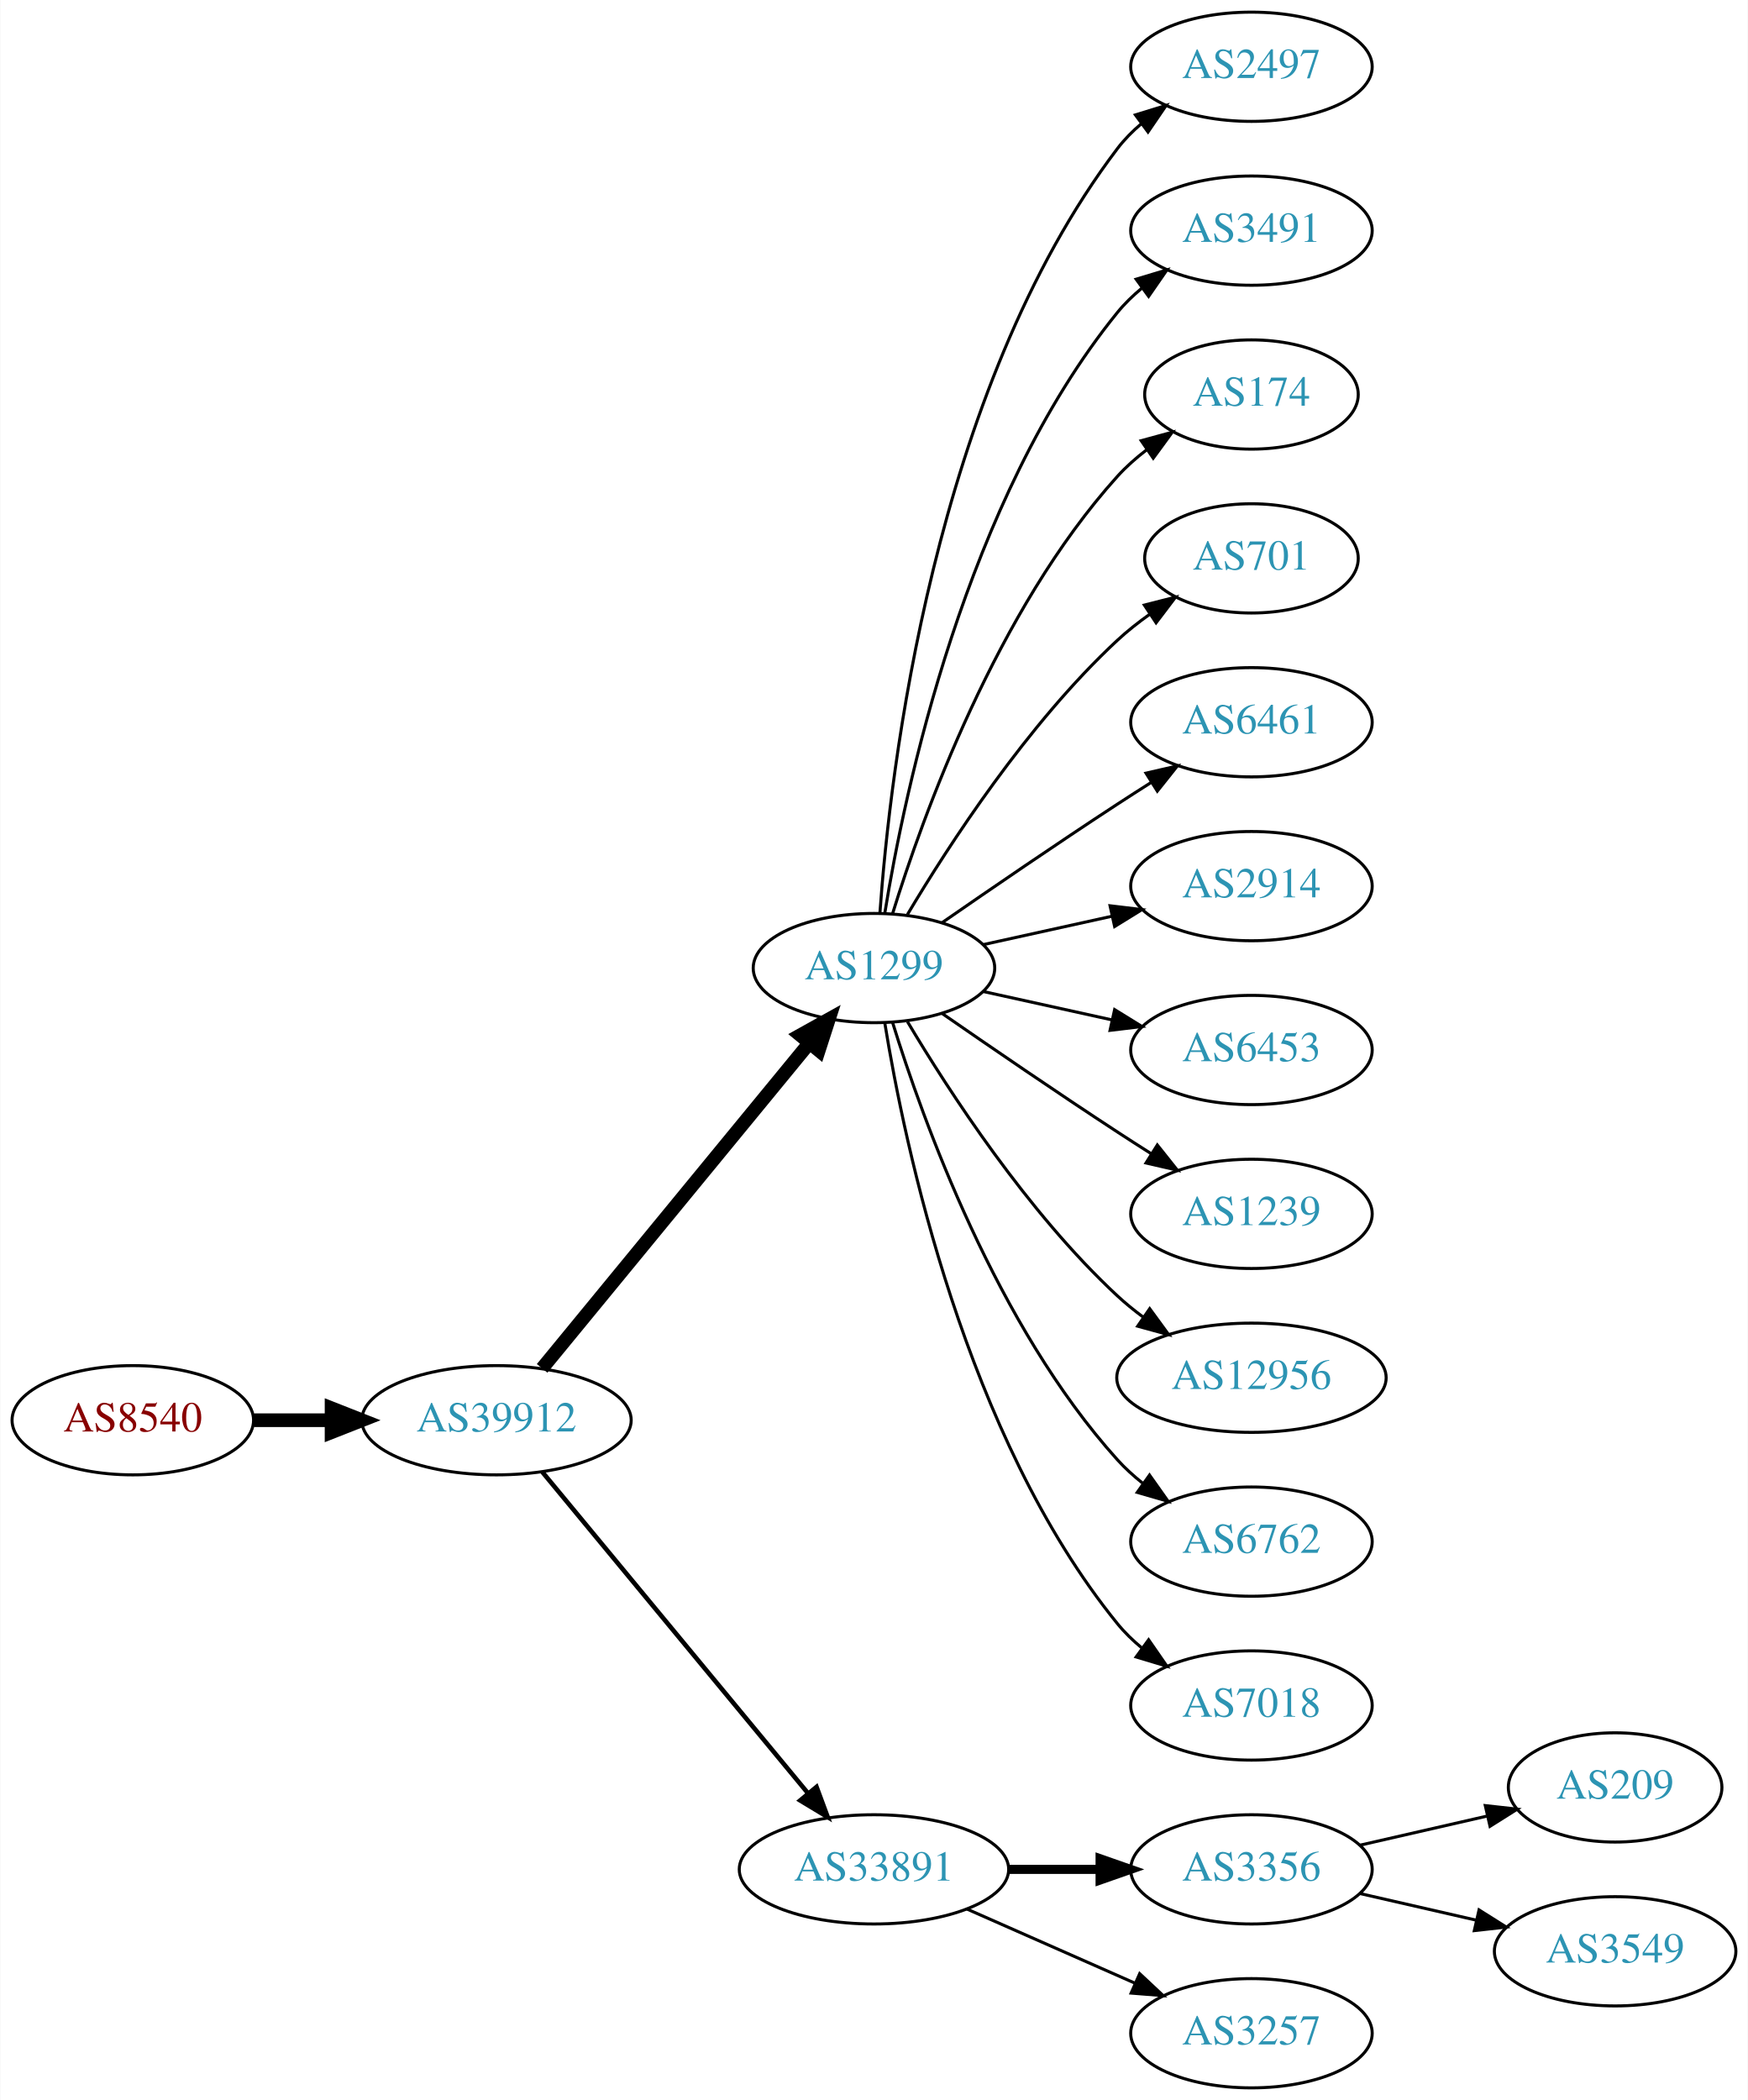
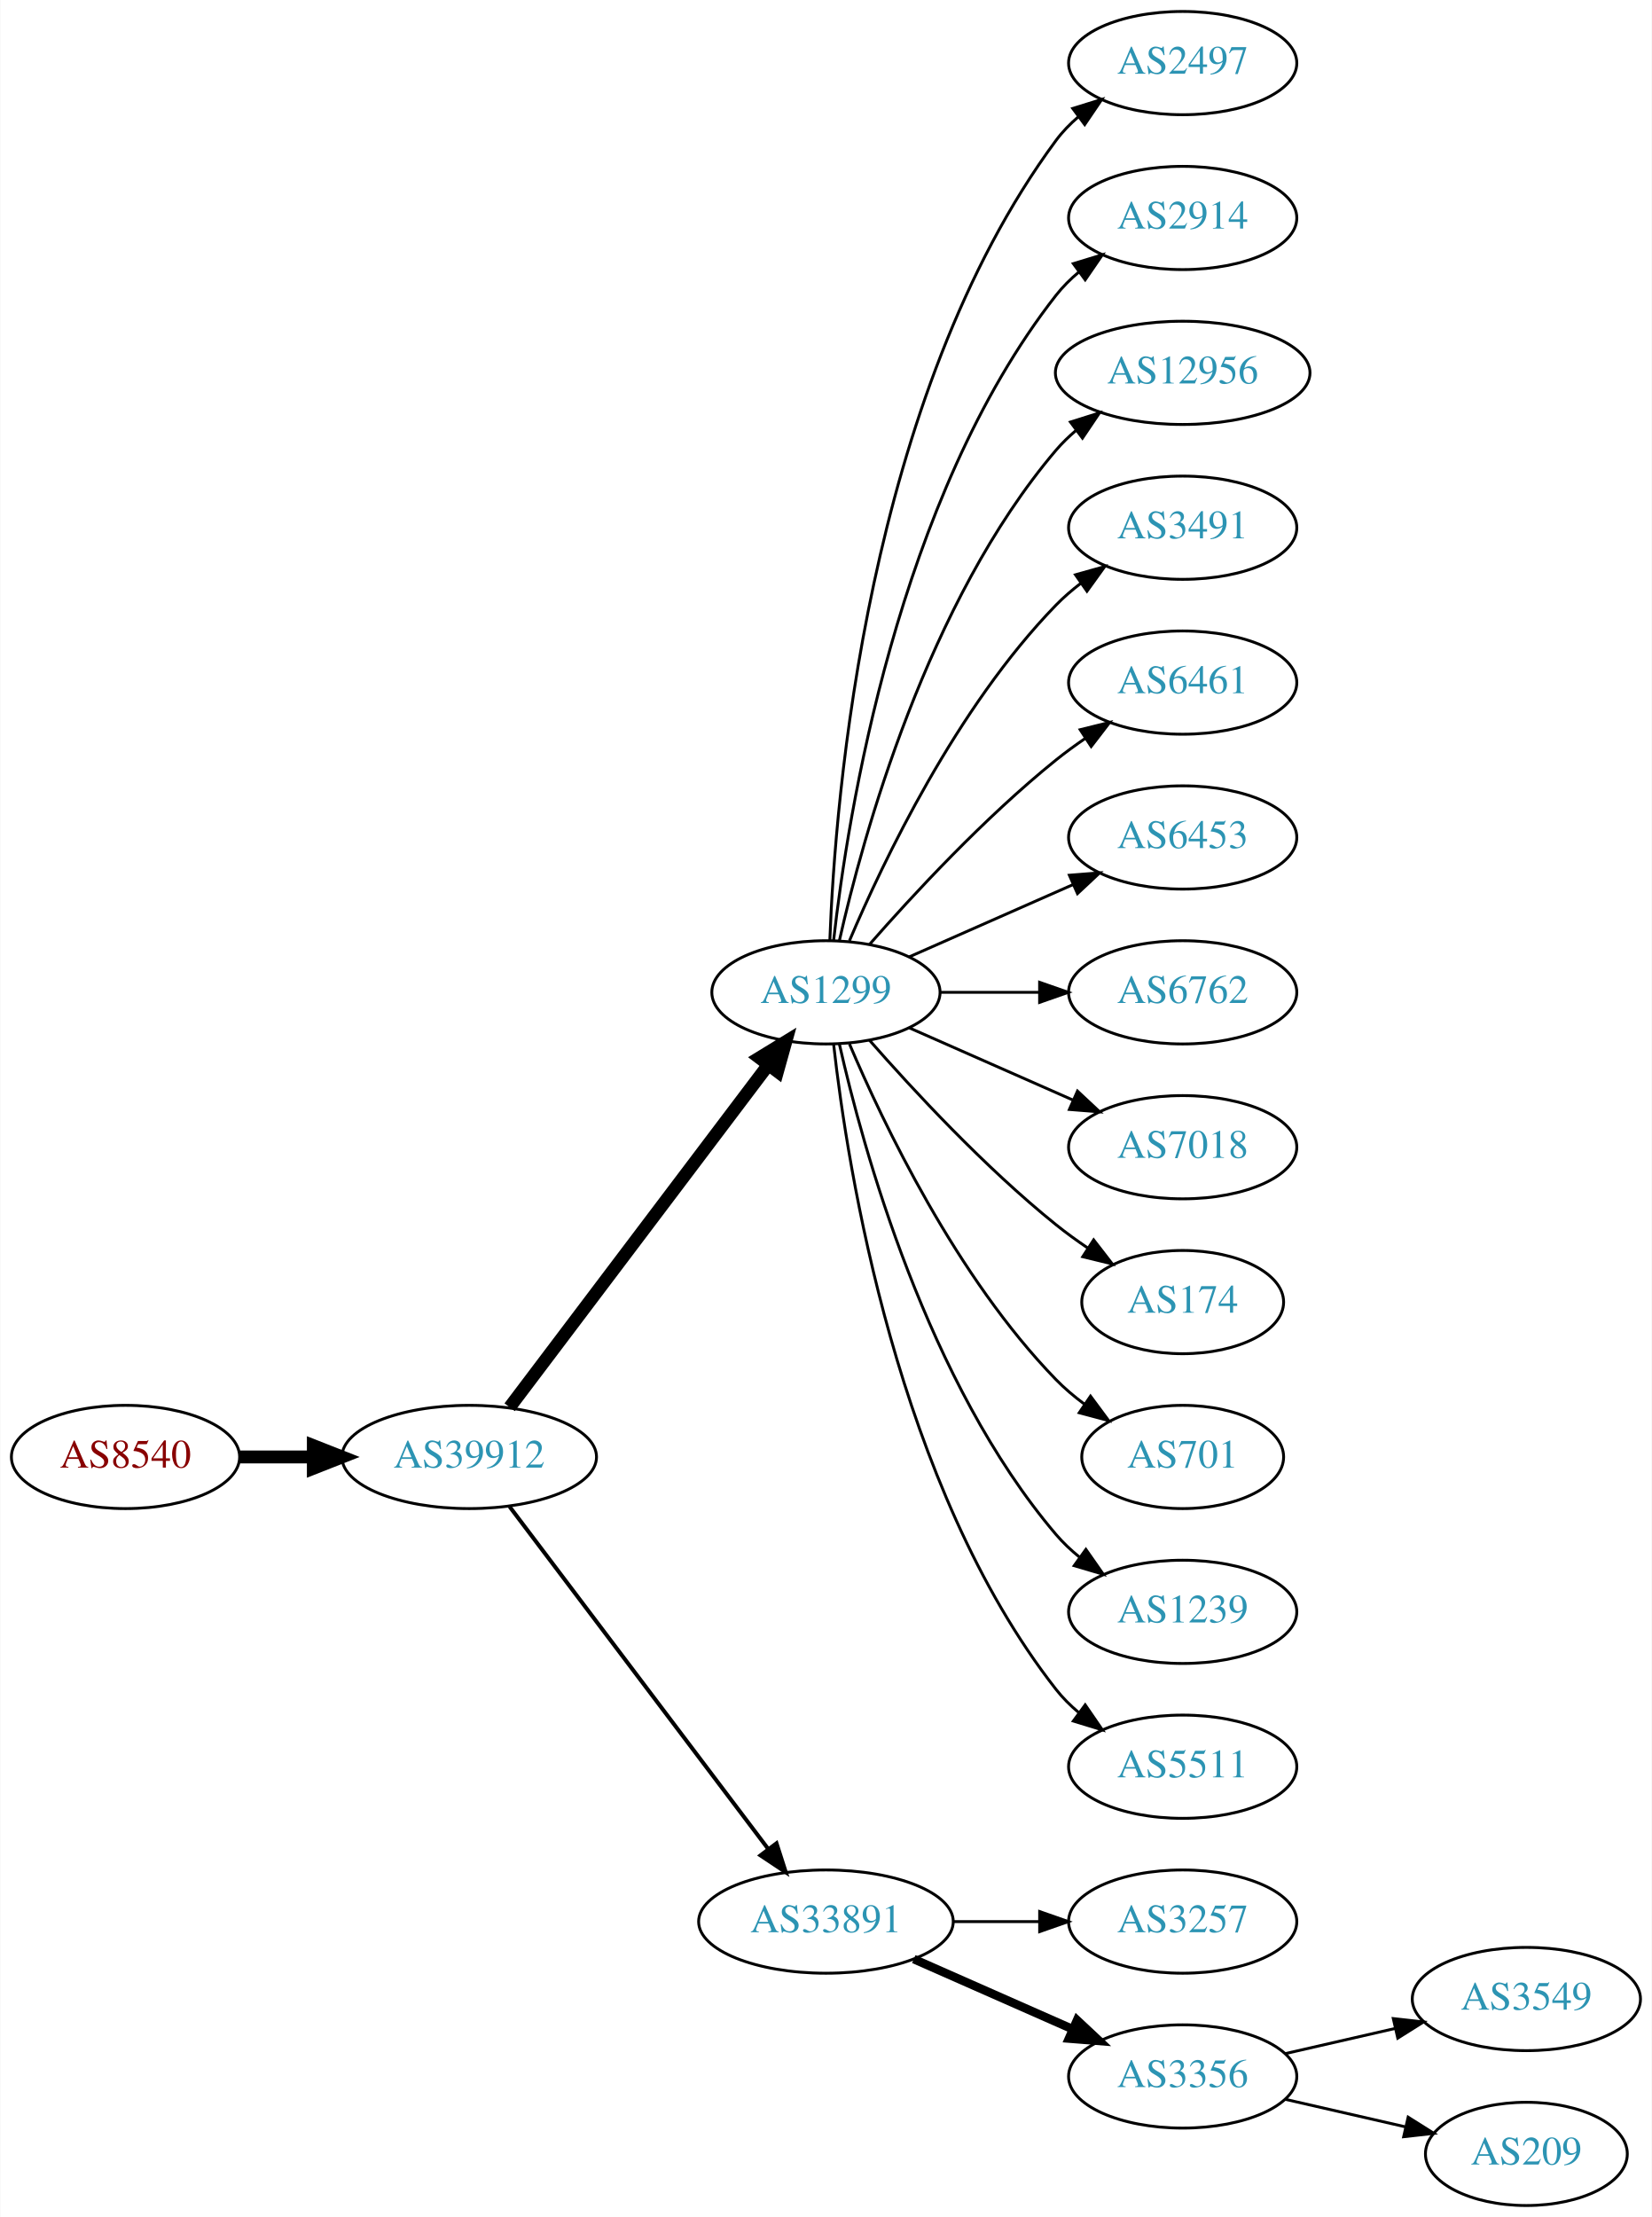
- <svg xmlns="http://www.w3.org/2000/svg" xmlns:xlink="http://www.w3.org/1999/xlink" width="576pt" height="692pt" viewBox="0.00 0.00 575.76 692.00">
-   <g id="graph0" class="graph" transform="scale(1 1) rotate(0) translate(4 688)">
-     <polygon fill="white" stroke="none" points="-4,4 -4,-688 571.762,-688 571.762,4 -4,4" />
+ <svg xmlns="http://www.w3.org/2000/svg" xmlns:xlink="http://www.w3.org/1999/xlink" width="576pt" height="773pt" viewBox="0.00 0.00 575.76 773.00">
+   <g id="graph0" class="graph" transform="scale(1 1) rotate(0) translate(4 769)">
+     <polygon fill="white" stroke="none" points="-4,4 -4,-769 571.762,-769 571.762,4 -4,4" />
    <g id="node1" class="node">
      <g id="a_node1">
        <a xlink:href="/asn/8540" xlink:title="AS8540 ~ AMA netwoRX GmbH [AT]">
-           <ellipse fill="#ffffff" stroke="black" cx="39.647" cy="-220" rx="39.794" ry="18" />
-           <text text-anchor="middle" x="39.647" y="-216.3" font-family="Times,serif" font-size="14.00" fill="#880000">AS8540</text>
+           <ellipse fill="#ffffff" stroke="black" cx="39.647" cy="-261" rx="39.794" ry="18" />
+           <text text-anchor="middle" x="39.647" y="-257.3" font-family="Times,serif" font-size="14.00" fill="#880000">AS8540</text>
        </a>
      </g>
    </g>
    <g id="node2" class="node">
      <g id="a_node2">
        <a xlink:href="/asn/39912" xlink:title="AS39912 ~ oja.at GmbH [AT]">
-           <ellipse fill="#ffffff" stroke="black" cx="159.489" cy="-220" rx="44.393" ry="18" />
-           <text text-anchor="middle" x="159.489" y="-216.3" font-family="Times,serif" font-size="14.00" fill="#2c94b3">AS39912</text>
+           <ellipse fill="#ffffff" stroke="black" cx="159.489" cy="-261" rx="44.393" ry="18" />
+           <text text-anchor="middle" x="159.489" y="-257.3" font-family="Times,serif" font-size="14.00" fill="#2c94b3">AS39912</text>
        </a>
      </g>
    </g>
    <g id="edge1" class="edge">
-       <path fill="none" stroke="black" stroke-width="4.5" d="M79.559,-220C87.662,-220 96.337,-220 104.863,-220" />
-       <polygon fill="black" stroke="black" stroke-width="4.5" points="105.141,-223.938 115.141,-220 105.141,-216.063 105.141,-223.938" />
+       <path fill="none" stroke="black" stroke-width="4.5" d="M79.559,-261C87.662,-261 96.337,-261 104.863,-261" />
+       <polygon fill="black" stroke="black" stroke-width="4.5" points="105.141,-264.938 115.141,-261 105.141,-257.063 105.141,-264.938" />
    </g>
    <g id="node3" class="node">
      <g id="a_node3">
        <a xlink:href="/asn/1299" xlink:title="AS1299 ~ Telia Carrier [EU]">
-           <ellipse fill="#ffffff" stroke="black" cx="283.881" cy="-369" rx="39.794" ry="18" />
-           <text text-anchor="middle" x="283.881" y="-365.3" font-family="Times,serif" font-size="14.00" fill="#2c94b3">AS1299</text>
+           <ellipse fill="#ffffff" stroke="black" cx="283.881" cy="-423" rx="39.794" ry="18" />
+           <text text-anchor="middle" x="283.881" y="-419.3" font-family="Times,serif" font-size="14.00" fill="#2c94b3">AS1299</text>
        </a>
      </g>
    </g>
    <g id="edge2" class="edge">
-       <path fill="none" stroke="black" stroke-width="4.5" d="M174.529,-237.092C196.109,-263.364 237.54,-313.802 262.448,-344.125" />
-       <polygon fill="black" stroke="black" stroke-width="4.5" points="259.615,-346.879 269.005,-352.107 265.7,-341.881 259.615,-346.879" />
+       <path fill="none" stroke="black" stroke-width="4.5" d="M173.587,-278.337C195.212,-306.96 238.483,-364.233 263.605,-397.486" />
+       <polygon fill="black" stroke="black" stroke-width="4.5" points="260.707,-400.183 269.877,-405.788 266.991,-395.435 260.707,-400.183" />
    </g>
    <g id="node4" class="node">
      <g id="a_node4">
        <a xlink:href="/asn/33891" xlink:title="AS33891 ~ CORE-BACKBONE GMBH GLOBAL NETWORK [DE]">
-           <ellipse fill="#ffffff" stroke="black" cx="283.881" cy="-72" rx="44.393" ry="18" />
-           <text text-anchor="middle" x="283.881" y="-68.3" font-family="Times,serif" font-size="14.00" fill="#2c94b3">AS33891</text>
+           <ellipse fill="#ffffff" stroke="black" cx="283.881" cy="-99" rx="44.393" ry="18" />
+           <text text-anchor="middle" x="283.881" y="-95.3" font-family="Times,serif" font-size="14.00" fill="#2c94b3">AS33891</text>
        </a>
      </g>
    </g>
    <g id="edge3" class="edge">
-       <path fill="none" stroke="black" stroke-width="1.5" d="M174.529,-203.023C195.994,-177.066 237.1,-127.36 262.049,-97.191" />
-       <polygon fill="black" stroke="black" stroke-width="1.5" points="264.952,-99.172 268.628,-89.235 259.558,-94.711 264.952,-99.172" />
+       <path fill="none" stroke="black" stroke-width="1.385" d="M173.587,-243.663C195.212,-215.04 238.483,-157.767 263.605,-124.514" />
+       <polygon fill="black" stroke="black" stroke-width="1.385" points="266.642,-126.301 269.877,-116.212 261.057,-122.081 266.642,-126.301" />
    </g>
    <g id="node5" class="node">
      <g id="a_node5">
        <a xlink:href="/asn/2497" xlink:title="AS2497 ~ Internet Initiative Japan Inc. [JP]">
-           <ellipse fill="#ffffff" stroke="black" cx="408.273" cy="-666" rx="39.794" ry="18" />
-           <text text-anchor="middle" x="408.273" y="-662.3" font-family="Times,serif" font-size="14.00" fill="#2c94b3">AS2497</text>
+           <ellipse fill="#ffffff" stroke="black" cx="408.273" cy="-747" rx="39.794" ry="18" />
+           <text text-anchor="middle" x="408.273" y="-743.3" font-family="Times,serif" font-size="14.00" fill="#2c94b3">AS2497</text>
        </a>
      </g>
    </g>
    <g id="edge4" class="edge">
-       <path fill="none" stroke="black" d="M285.83,-387.036C289.116,-433.457 303.426,-559.007 364.077,-639 366.348,-641.995 369.056,-644.74 371.992,-647.235" />
-       <polygon fill="black" stroke="black" points="370.032,-650.138 380.157,-653.256 374.186,-644.504 370.032,-650.138" />
+       <path fill="none" stroke="black" d="M285.233,-440.993C287.059,-490.457 298.113,-630.73 364.077,-720 366.311,-723.023 368.994,-725.786 371.914,-728.293" />
+       <polygon fill="black" stroke="black" points="369.94,-731.186 380.058,-734.331 374.109,-725.563 369.94,-731.186" />
    </g>
    <g id="node6" class="node">
      <g id="a_node6">
-         <a xlink:href="/asn/3491" xlink:title="AS3491 ~ PCCW Global, Inc. [US]">
-           <ellipse fill="#ffffff" stroke="black" cx="408.273" cy="-612" rx="39.794" ry="18" />
-           <text text-anchor="middle" x="408.273" y="-608.3" font-family="Times,serif" font-size="14.00" fill="#2c94b3">AS3491</text>
+         <a xlink:href="/asn/2914" xlink:title="AS2914 ~ NTT America, Inc. [US]">
+           <ellipse fill="#ffffff" stroke="black" cx="408.273" cy="-693" rx="39.794" ry="18" />
+           <text text-anchor="middle" x="408.273" y="-689.3" font-family="Times,serif" font-size="14.00" fill="#2c94b3">AS2914</text>
        </a>
      </g>
    </g>
    <g id="edge5" class="edge">
-       <path fill="none" stroke="black" d="M287.462,-387.178C293.917,-426.997 313.988,-523.286 364.077,-585 366.446,-587.918 369.219,-590.612 372.196,-593.075" />
-       <polygon fill="black" stroke="black" points="370.271,-596.003 380.418,-599.052 374.387,-590.341 370.271,-596.003" />
+       <path fill="none" stroke="black" d="M286.56,-441.129C291.391,-484.368 308.732,-595.216 364.077,-666 366.392,-668.961 369.129,-671.683 372.084,-674.164" />
+       <polygon fill="black" stroke="black" points="370.14,-677.078 380.275,-680.165 374.278,-671.432 370.14,-677.078" />
    </g>
    <g id="node7" class="node">
      <g id="a_node7">
-         <a xlink:href="/asn/174" xlink:title="AS174 ~ Cogent Communications [US]">
-           <ellipse fill="#ffffff" stroke="black" cx="408.273" cy="-558" rx="35.194" ry="18" />
-           <text text-anchor="middle" x="408.273" y="-554.3" font-family="Times,serif" font-size="14.00" fill="#2c94b3">AS174</text>
+         <a xlink:href="/asn/12956" xlink:title="AS12956 ~ TELXIUS [ES]">
+           <ellipse fill="#ffffff" stroke="black" cx="408.273" cy="-639" rx="44.393" ry="18" />
+           <text text-anchor="middle" x="408.273" y="-635.3" font-family="Times,serif" font-size="14.00" fill="#2c94b3">AS12956</text>
        </a>
      </g>
    </g>
    <g id="edge6" class="edge">
-       <path fill="none" stroke="black" d="M290.019,-386.94C299.922,-418.979 324.259,-486.812 364.077,-531 366.941,-534.178 370.265,-537.119 373.773,-539.8" />
-       <polygon fill="black" stroke="black" points="371.939,-542.786 382.162,-545.569 375.906,-537.018 371.939,-542.786" />
+       <path fill="none" stroke="black" d="M288.575,-441.075C296.715,-477.148 319.148,-559.14 364.077,-612 366.196,-614.493 368.605,-616.83 371.176,-619.003" />
+       <polygon fill="black" stroke="black" points="369.138,-621.849 379.245,-625.025 373.324,-616.239 369.138,-621.849" />
    </g>
    <g id="node8" class="node">
      <g id="a_node8">
-         <a xlink:href="/asn/701" xlink:title="AS701 ~ UUNET [US]">
-           <ellipse fill="#ffffff" stroke="black" cx="408.273" cy="-504" rx="35.194" ry="18" />
-           <text text-anchor="middle" x="408.273" y="-500.3" font-family="Times,serif" font-size="14.00" fill="#2c94b3">AS701</text>
+         <a xlink:href="/asn/3491" xlink:title="AS3491 ~ PCCW Global, Inc. [US]">
+           <ellipse fill="#ffffff" stroke="black" cx="408.273" cy="-585" rx="39.794" ry="18" />
+           <text text-anchor="middle" x="408.273" y="-581.3" font-family="Times,serif" font-size="14.00" fill="#2c94b3">AS3491</text>
        </a>
      </g>
    </g>
    <g id="edge7" class="edge">
-       <path fill="none" stroke="black" d="M294.927,-386.671C308.498,-409.472 334.43,-449.472 364.077,-477 367.374,-480.061 371.067,-482.972 374.868,-485.672" />
-       <polygon fill="black" stroke="black" points="372.979,-488.619 383.249,-491.22 376.842,-482.781 372.979,-488.619" />
+       <path fill="none" stroke="black" d="M292.072,-440.975C303.839,-468.682 329.413,-522.348 364.077,-558 366.697,-560.695 369.638,-563.239 372.721,-565.608" />
+       <polygon fill="black" stroke="black" points="370.887,-568.597 381.089,-571.455 374.896,-562.859 370.887,-568.597" />
    </g>
    <g id="node9" class="node">
      <g id="a_node9">
        <a xlink:href="/asn/6461" xlink:title="AS6461 ~ Zayo Bandwidth [US]">
-           <ellipse fill="#ffffff" stroke="black" cx="408.273" cy="-450" rx="39.794" ry="18" />
-           <text text-anchor="middle" x="408.273" y="-446.3" font-family="Times,serif" font-size="14.00" fill="#2c94b3">AS6461</text>
+           <ellipse fill="#ffffff" stroke="black" cx="408.273" cy="-531" rx="39.794" ry="18" />
+           <text text-anchor="middle" x="408.273" y="-527.3" font-family="Times,serif" font-size="14.00" fill="#2c94b3">AS6461</text>
        </a>
      </g>
    </g>
    <g id="edge8" class="edge">
-       <path fill="none" stroke="black" d="M306.238,-383.901C322.089,-394.877 344.292,-410.079 364.077,-423 367.659,-425.339 371.43,-427.759 375.19,-430.144" />
-       <polygon fill="black" stroke="black" points="373.523,-433.231 383.851,-435.596 377.252,-427.307 373.523,-433.231" />
+       <path fill="none" stroke="black" d="M299.033,-439.663C314.135,-456.894 339.256,-484.024 364.077,-504 367.333,-506.62 370.858,-509.192 374.442,-511.646" />
+       <polygon fill="black" stroke="black" points="372.53,-514.577 382.815,-517.121 376.361,-508.719 372.53,-514.577" />
    </g>
    <g id="node10" class="node">
      <g id="a_node10">
-         <a xlink:href="/asn/2914" xlink:title="AS2914 ~ NTT America, Inc. [US]">
-           <ellipse fill="#ffffff" stroke="black" cx="408.273" cy="-396" rx="39.794" ry="18" />
-           <text text-anchor="middle" x="408.273" y="-392.3" font-family="Times,serif" font-size="14.00" fill="#2c94b3">AS2914</text>
+         <a xlink:href="/asn/6453" xlink:title="AS6453 ~ TATA COMMUNICATIONS (AMERICA) INC [US]">
+           <ellipse fill="#ffffff" stroke="black" cx="408.273" cy="-477" rx="39.794" ry="18" />
+           <text text-anchor="middle" x="408.273" y="-473.3" font-family="Times,serif" font-size="14.00" fill="#2c94b3">AS6453</text>
        </a>
      </g>
    </g>
    <g id="edge9" class="edge">
-       <path fill="none" stroke="black" d="M319.954,-376.737C333.141,-379.646 348.321,-382.995 362.287,-386.076" />
-       <polygon fill="black" stroke="black" points="361.676,-389.525 372.196,-388.262 363.184,-382.69 361.676,-389.525" />
+       <path fill="none" stroke="black" d="M312.96,-435.389C329.908,-442.866 351.706,-452.483 370.075,-460.588" />
+       <polygon fill="black" stroke="black" points="368.763,-463.834 379.325,-464.669 371.589,-457.43 368.763,-463.834" />
    </g>
    <g id="node11" class="node">
      <g id="a_node11">
-         <a xlink:href="/asn/6453" xlink:title="AS6453 ~ TATA COMMUNICATIONS (AMERICA) INC [US]">
-           <ellipse fill="#ffffff" stroke="black" cx="408.273" cy="-342" rx="39.794" ry="18" />
-           <text text-anchor="middle" x="408.273" y="-338.3" font-family="Times,serif" font-size="14.00" fill="#2c94b3">AS6453</text>
+         <a xlink:href="/asn/6762" xlink:title="AS6762 ~ TELECOM ITALIA SPARKLE S.p.A. [IT]">
+           <ellipse fill="#ffffff" stroke="black" cx="408.273" cy="-423" rx="39.794" ry="18" />
+           <text text-anchor="middle" x="408.273" y="-419.3" font-family="Times,serif" font-size="14.00" fill="#2c94b3">AS6762</text>
        </a>
      </g>
    </g>
    <g id="edge10" class="edge">
-       <path fill="none" stroke="black" d="M319.954,-361.263C333.141,-358.354 348.321,-355.005 362.287,-351.924" />
-       <polygon fill="black" stroke="black" points="363.184,-355.31 372.196,-349.738 361.676,-348.475 363.184,-355.31" />
+       <path fill="none" stroke="black" d="M323.607,-423C334.545,-423 346.596,-423 358.062,-423" />
+       <polygon fill="black" stroke="black" points="358.38,-426.5 368.38,-423 358.38,-419.5 358.38,-426.5" />
    </g>
    <g id="node12" class="node">
      <g id="a_node12">
-         <a xlink:href="/asn/1239" xlink:title="AS1239 ~ Sprint [US]">
-           <ellipse fill="#ffffff" stroke="black" cx="408.273" cy="-288" rx="39.794" ry="18" />
-           <text text-anchor="middle" x="408.273" y="-284.3" font-family="Times,serif" font-size="14.00" fill="#2c94b3">AS1239</text>
+         <a xlink:href="/asn/7018" xlink:title="AS7018 ~ AT&amp;T Services, Inc. [US]">
+           <ellipse fill="#ffffff" stroke="black" cx="408.273" cy="-369" rx="39.794" ry="18" />
+           <text text-anchor="middle" x="408.273" y="-365.3" font-family="Times,serif" font-size="14.00" fill="#2c94b3">AS7018</text>
        </a>
      </g>
    </g>
    <g id="edge11" class="edge">
-       <path fill="none" stroke="black" d="M306.238,-354.099C322.089,-343.123 344.292,-327.921 364.077,-315 367.659,-312.661 371.43,-310.241 375.19,-307.856" />
-       <polygon fill="black" stroke="black" points="377.252,-310.693 383.851,-302.404 373.523,-304.769 377.252,-310.693" />
+       <path fill="none" stroke="black" d="M312.96,-410.611C329.908,-403.134 351.706,-393.517 370.075,-385.412" />
+       <polygon fill="black" stroke="black" points="371.589,-388.57 379.325,-381.331 368.763,-382.166 371.589,-388.57" />
    </g>
    <g id="node13" class="node">
      <g id="a_node13">
-         <a xlink:href="/asn/12956" xlink:title="AS12956 ~ TELXIUS [ES]">
-           <ellipse fill="#ffffff" stroke="black" cx="408.273" cy="-234" rx="44.393" ry="18" />
-           <text text-anchor="middle" x="408.273" y="-230.3" font-family="Times,serif" font-size="14.00" fill="#2c94b3">AS12956</text>
+         <a xlink:href="/asn/174" xlink:title="AS174 ~ Cogent Communications [US]">
+           <ellipse fill="#ffffff" stroke="black" cx="408.273" cy="-315" rx="35.194" ry="18" />
+           <text text-anchor="middle" x="408.273" y="-311.3" font-family="Times,serif" font-size="14.00" fill="#2c94b3">AS174</text>
        </a>
      </g>
    </g>
    <g id="edge12" class="edge">
-       <path fill="none" stroke="black" d="M294.927,-351.329C308.498,-328.528 334.43,-288.528 364.077,-261 366.684,-258.58 369.537,-256.254 372.496,-254.052" />
-       <polygon fill="black" stroke="black" points="374.744,-256.754 380.996,-248.2 370.774,-250.988 374.744,-256.754" />
+       <path fill="none" stroke="black" d="M299.033,-406.337C314.135,-389.106 339.256,-361.976 364.077,-342 367.582,-339.179 371.4,-336.413 375.268,-333.792" />
+       <polygon fill="black" stroke="black" points="377.226,-336.694 383.714,-328.318 373.419,-330.82 377.226,-336.694" />
    </g>
    <g id="node14" class="node">
      <g id="a_node14">
-         <a xlink:href="/asn/6762" xlink:title="AS6762 ~ TELECOM ITALIA SPARKLE S.p.A. [IT]">
-           <ellipse fill="#ffffff" stroke="black" cx="408.273" cy="-180" rx="39.794" ry="18" />
-           <text text-anchor="middle" x="408.273" y="-176.3" font-family="Times,serif" font-size="14.00" fill="#2c94b3">AS6762</text>
+         <a xlink:href="/asn/701" xlink:title="AS701 ~ UUNET [US]">
+           <ellipse fill="#ffffff" stroke="black" cx="408.273" cy="-261" rx="35.194" ry="18" />
+           <text text-anchor="middle" x="408.273" y="-257.3" font-family="Times,serif" font-size="14.00" fill="#2c94b3">AS701</text>
        </a>
      </g>
    </g>
    <g id="edge13" class="edge">
-       <path fill="none" stroke="black" d="M290.019,-351.06C299.922,-319.021 324.259,-251.188 364.077,-207 366.593,-204.208 369.465,-201.599 372.504,-199.188" />
-       <polygon fill="black" stroke="black" points="374.687,-201.93 380.812,-193.285 370.633,-196.224 374.687,-201.93" />
+       <path fill="none" stroke="black" d="M292.072,-405.025C303.839,-377.318 329.413,-323.652 364.077,-288 367.06,-284.933 370.457,-282.06 374.007,-279.419" />
+       <polygon fill="black" stroke="black" points="376.134,-282.205 382.441,-273.692 372.201,-276.414 376.134,-282.205" />
    </g>
    <g id="node15" class="node">
      <g id="a_node15">
-         <a xlink:href="/asn/7018" xlink:title="AS7018 ~ AT&amp;T Services, Inc. [US]">
-           <ellipse fill="#ffffff" stroke="black" cx="408.273" cy="-126" rx="39.794" ry="18" />
-           <text text-anchor="middle" x="408.273" y="-122.3" font-family="Times,serif" font-size="14.00" fill="#2c94b3">AS7018</text>
+         <a xlink:href="/asn/1239" xlink:title="AS1239 ~ Sprint [US]">
+           <ellipse fill="#ffffff" stroke="black" cx="408.273" cy="-207" rx="39.794" ry="18" />
+           <text text-anchor="middle" x="408.273" y="-203.3" font-family="Times,serif" font-size="14.00" fill="#2c94b3">AS1239</text>
        </a>
      </g>
    </g>
    <g id="edge14" class="edge">
-       <path fill="none" stroke="black" d="M287.462,-350.822C293.917,-311.003 313.988,-214.714 364.077,-153 366.446,-150.082 369.219,-147.388 372.196,-144.925" />
-       <polygon fill="black" stroke="black" points="374.387,-147.659 380.418,-138.948 370.271,-141.997 374.387,-147.659" />
+       <path fill="none" stroke="black" d="M288.575,-404.925C296.715,-368.852 319.148,-286.86 364.077,-234 366.511,-231.136 369.328,-228.479 372.333,-226.039" />
+       <polygon fill="black" stroke="black" points="374.521,-228.776 380.593,-220.094 370.432,-223.095 374.521,-228.776" />
    </g>
    <g id="node16" class="node">
      <g id="a_node16">
-         <a xlink:href="/asn/3356" xlink:title="AS3356 ~ Level 3 Parent, LLC [US]">
-           <ellipse fill="#ffffff" stroke="black" cx="408.273" cy="-72" rx="39.794" ry="18" />
-           <text text-anchor="middle" x="408.273" y="-68.3" font-family="Times,serif" font-size="14.00" fill="#2c94b3">AS3356</text>
+         <a xlink:href="/asn/5511" xlink:title="AS5511 ~ Orange S.A. [FR]">
+           <ellipse fill="#ffffff" stroke="black" cx="408.273" cy="-153" rx="39.794" ry="18" />
+           <text text-anchor="middle" x="408.273" y="-149.3" font-family="Times,serif" font-size="14.00" fill="#2c94b3">AS5511</text>
        </a>
      </g>
    </g>
    <g id="edge15" class="edge">
-       <path fill="none" stroke="black" stroke-width="3" d="M328.377,-72C338.066,-72 348.403,-72 358.295,-72" />
-       <polygon fill="black" stroke="black" stroke-width="3" points="358.398,-75.5 368.398,-72 358.398,-68.5 358.398,-75.5" />
+       <path fill="none" stroke="black" d="M286.56,-404.871C291.391,-361.632 308.732,-250.784 364.077,-180 366.392,-177.039 369.129,-174.317 372.084,-171.836" />
+       <polygon fill="black" stroke="black" points="374.278,-174.568 380.275,-165.835 370.14,-168.922 374.278,-174.568" />
    </g>
    <g id="node17" class="node">
      <g id="a_node17">
        <a xlink:href="/asn/3257" xlink:title="AS3257 ~ GTT [DE]">
-           <ellipse fill="#ffffff" stroke="black" cx="408.273" cy="-18" rx="39.794" ry="18" />
-           <text text-anchor="middle" x="408.273" y="-14.3" font-family="Times,serif" font-size="14.00" fill="#2c94b3">AS3257</text>
+           <ellipse fill="#ffffff" stroke="black" cx="408.273" cy="-99" rx="39.794" ry="18" />
+           <text text-anchor="middle" x="408.273" y="-95.3" font-family="Times,serif" font-size="14.00" fill="#2c94b3">AS3257</text>
        </a>
      </g>
    </g>
    <g id="edge16" class="edge">
-       <path fill="none" stroke="black" d="M314.509,-58.928C331.103,-51.606 351.963,-42.403 369.696,-34.579" />
-       <polygon fill="black" stroke="black" points="371.443,-37.634 379.18,-30.395 368.618,-31.23 371.443,-37.634" />
+       <path fill="none" stroke="black" d="M328.377,-99C338.066,-99 348.403,-99 358.295,-99" />
+       <polygon fill="black" stroke="black" points="358.398,-102.5 368.398,-99 358.398,-95.5 358.398,-102.5" />
    </g>
    <g id="node18" class="node">
      <g id="a_node18">
-         <a xlink:href="/asn/209" xlink:title="AS209 ~ CenturyLink Communications, LLC [US]">
-           <ellipse fill="#ffffff" stroke="black" cx="528.116" cy="-99" rx="35.194" ry="18" />
-           <text text-anchor="middle" x="528.116" y="-95.3" font-family="Times,serif" font-size="14.00" fill="#2c94b3">AS209</text>
+         <a xlink:href="/asn/3356" xlink:title="AS3356 ~ Level 3 Parent, LLC [US]">
+           <ellipse fill="#ffffff" stroke="black" cx="408.273" cy="-45" rx="39.794" ry="18" />
+           <text text-anchor="middle" x="408.273" y="-41.3" font-family="Times,serif" font-size="14.00" fill="#2c94b3">AS3356</text>
        </a>
      </g>
    </g>
    <g id="edge17" class="edge">
-       <path fill="none" stroke="black" d="M443.993,-79.955C457.085,-82.955 472.107,-86.397 485.748,-89.522" />
-       <polygon fill="black" stroke="black" points="485.326,-93.016 495.855,-91.838 486.89,-86.193 485.326,-93.016" />
+       <path fill="none" stroke="black" stroke-width="3" d="M314.509,-85.928C331.103,-78.606 351.963,-69.403 369.696,-61.579" />
+       <polygon fill="black" stroke="black" stroke-width="3" points="371.443,-64.634 379.18,-57.395 368.618,-58.23 371.443,-64.634" />
    </g>
    <g id="node19" class="node">
      <g id="a_node19">
        <a xlink:href="/asn/3549" xlink:title="AS3549 ~ Level 3 Parent, LLC [US]">
-           <ellipse fill="#ffffff" stroke="black" cx="528.116" cy="-45" rx="39.794" ry="18" />
-           <text text-anchor="middle" x="528.116" y="-41.3" font-family="Times,serif" font-size="14.00" fill="#2c94b3">AS3549</text>
+           <ellipse fill="#ffffff" stroke="black" cx="528.116" cy="-72" rx="39.794" ry="18" />
+           <text text-anchor="middle" x="528.116" y="-68.3" font-family="Times,serif" font-size="14.00" fill="#2c94b3">AS3549</text>
        </a>
      </g>
    </g>
    <g id="edge18" class="edge">
-       <path fill="none" stroke="black" d="M443.993,-64.045C455.993,-61.296 469.613,-58.175 482.306,-55.267" />
-       <polygon fill="black" stroke="black" points="483.272,-58.636 492.238,-52.991 481.708,-51.813 483.272,-58.636" />
+       <path fill="none" stroke="black" d="M443.993,-52.955C455.993,-55.704 469.613,-58.825 482.306,-61.733" />
+       <polygon fill="black" stroke="black" points="481.708,-65.187 492.238,-64.009 483.272,-58.364 481.708,-65.187" />
+     </g>
+     <g id="node20" class="node">
+       <g id="a_node20">
+         <a xlink:href="/asn/209" xlink:title="AS209 ~ CenturyLink Communications, LLC [US]">
+           <ellipse fill="#ffffff" stroke="black" cx="528.116" cy="-18" rx="35.194" ry="18" />
+           <text text-anchor="middle" x="528.116" y="-14.3" font-family="Times,serif" font-size="14.00" fill="#2c94b3">AS209</text>
+         </a>
+       </g>
+     </g>
+     <g id="edge19" class="edge">
+       <path fill="none" stroke="black" d="M443.993,-37.045C457.085,-34.045 472.107,-30.604 485.748,-27.478" />
+       <polygon fill="black" stroke="black" points="486.89,-30.807 495.855,-25.162 485.326,-23.984 486.89,-30.807" />
    </g>
  </g>
</svg>
